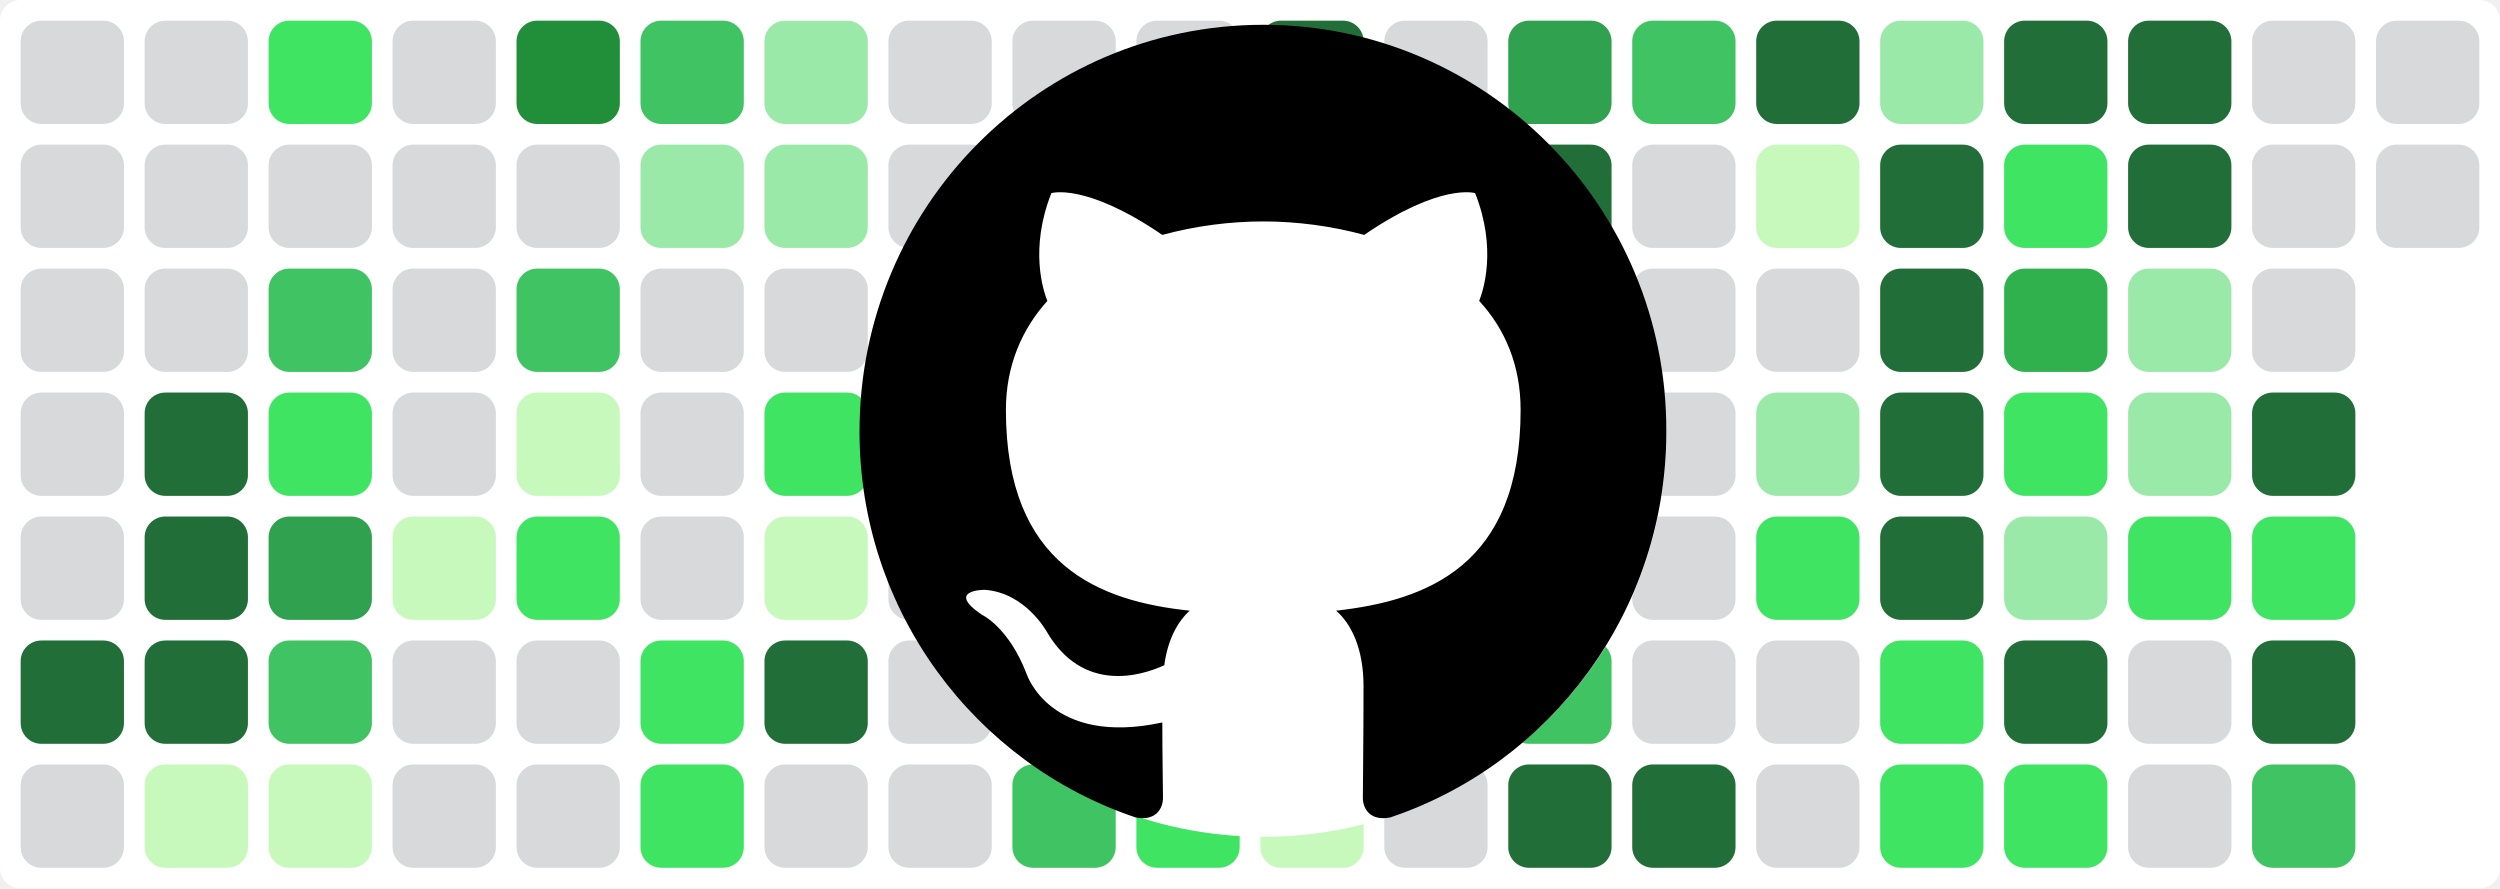
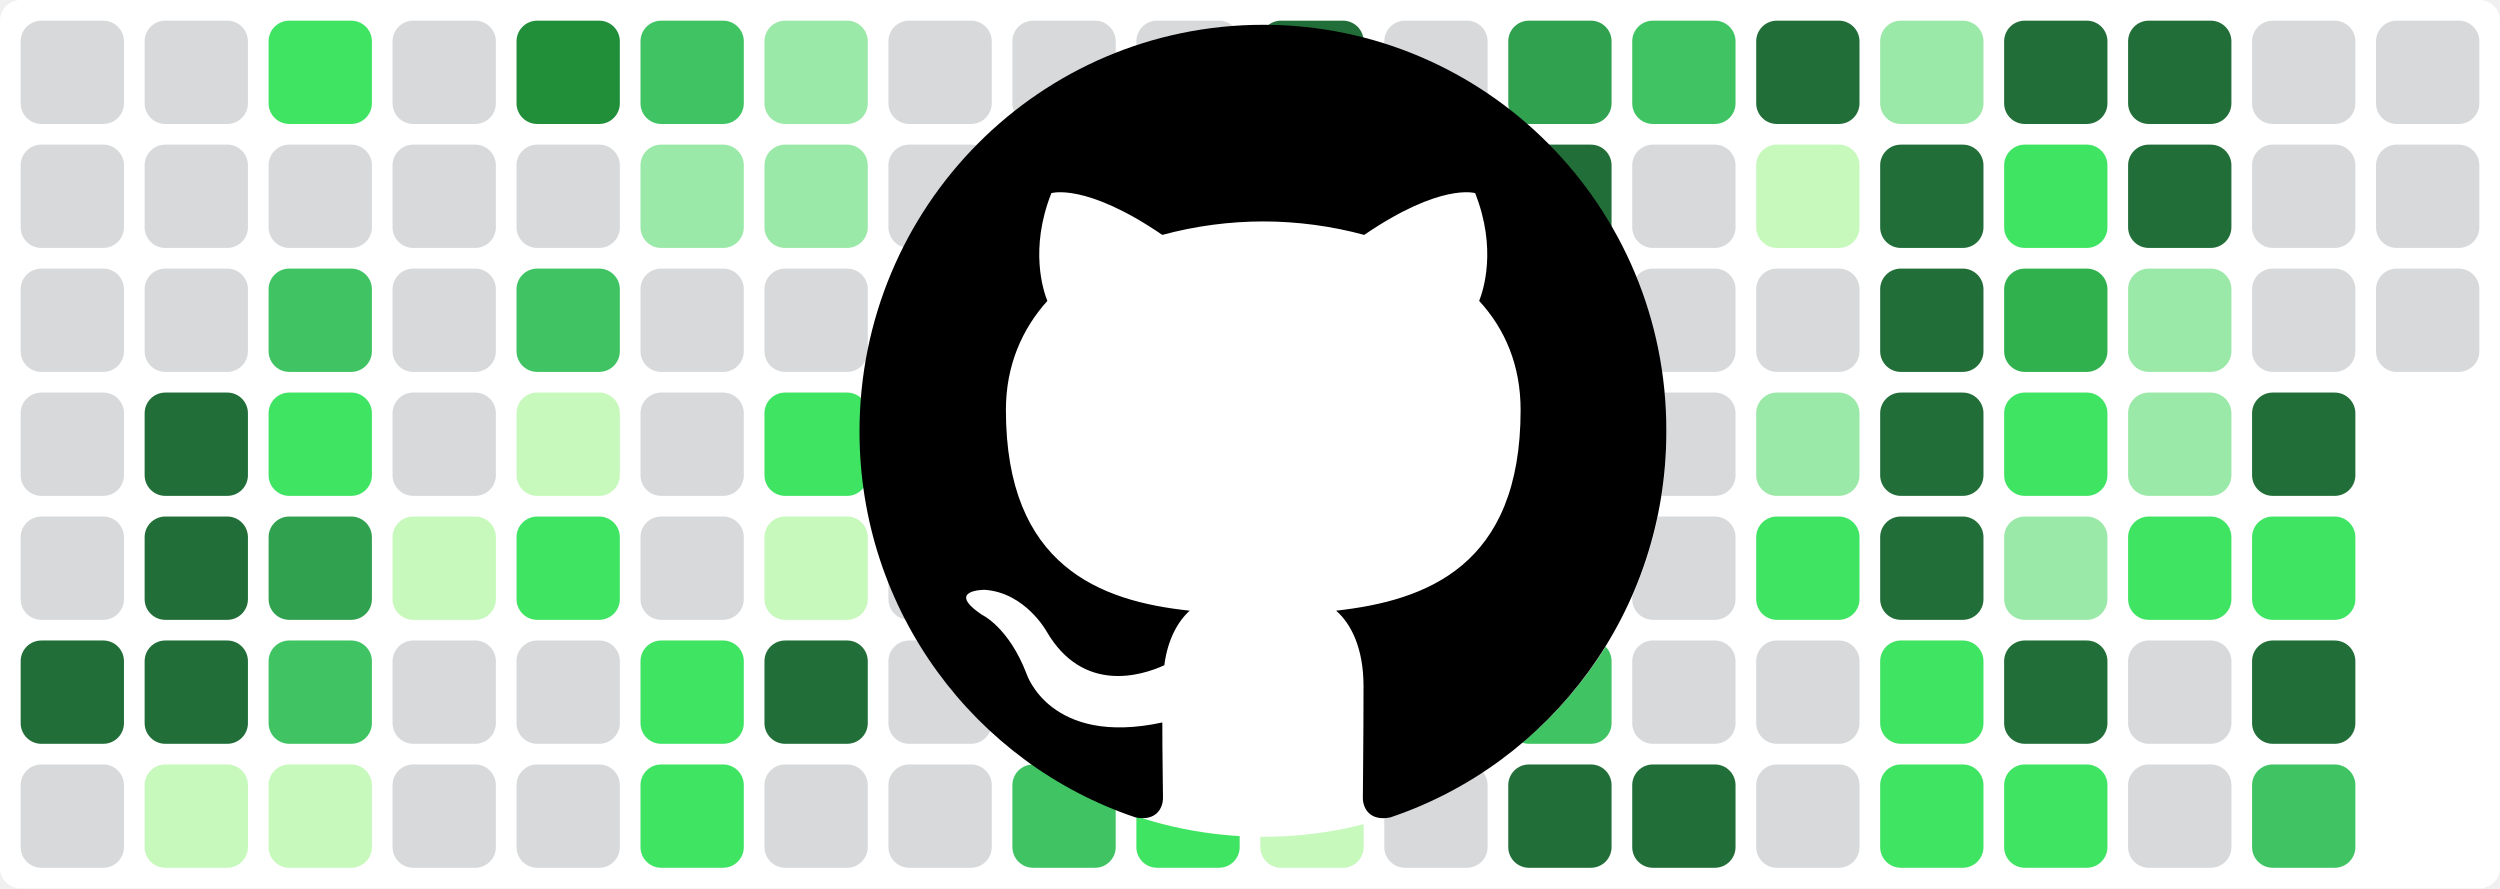
<svg xmlns="http://www.w3.org/2000/svg" baseProfile="tiny" height="100%" version="1.2" viewBox="0,0,242,86" width="100%">
  <defs />
  <rect fill="#ffffff" height="86" rx="2" ry="2" width="242" x="0" y="0" />
  <rect fill="#d7d9db" height="10" rx="2" ry="2" width="10" x="2" y="2" />
  <rect fill="#d7d9db" height="10" rx="2" ry="2" width="10" x="2" y="14" />
  <rect fill="#d7d9db" height="10" rx="2" ry="2" width="10" x="2" y="26" />
  <rect fill="#d7d9db" height="10" rx="2" ry="2" width="10" x="2" y="38" />
  <rect fill="#d7d9db" height="10" rx="2" ry="2" width="10" x="2" y="50" />
  <rect fill="#216e39" height="10" rx="2" ry="2" width="10" x="2" y="62" />
  <rect fill="#d7d9db" height="10" rx="2" ry="2" width="10" x="2" y="74" />
  <rect fill="#d7d9db" height="10" rx="2" ry="2" width="10" x="14" y="2" />
  <rect fill="#d7d9db" height="10" rx="2" ry="2" width="10" x="14" y="14" />
  <rect fill="#d7d9db" height="10" rx="2" ry="2" width="10" x="14" y="26" />
  <rect fill="#216e39" height="10" rx="2" ry="2" width="10" x="14" y="38" />
  <rect fill="#216e39" height="10" rx="2" ry="2" width="10" x="14" y="50" />
  <rect fill="#216e39" height="10" rx="2" ry="2" width="10" x="14" y="62" />
  <rect fill="#c6f9bb" height="10" rx="2" ry="2" width="10" x="14" y="74" />
  <rect fill="#40e463" height="10" rx="2" ry="2" width="10" x="26" y="2" />
  <rect fill="#d7d9db" height="10" rx="2" ry="2" width="10" x="26" y="14" />
  <rect fill="#40c463" height="10" rx="2" ry="2" width="10" x="26" y="26" />
  <rect fill="#40e463" height="10" rx="2" ry="2" width="10" x="26" y="38" />
  <rect fill="#30a14e" height="10" rx="2" ry="2" width="10" x="26" y="50" />
  <rect fill="#40c463" height="10" rx="2" ry="2" width="10" x="26" y="62" />
  <rect fill="#c6f9bb" height="10" rx="2" ry="2" width="10" x="26" y="74" />
  <rect fill="#d7d9db" height="10" rx="2" ry="2" width="10" x="38" y="2" />
  <rect fill="#d7d9db" height="10" rx="2" ry="2" width="10" x="38" y="14" />
  <rect fill="#d7d9db" height="10" rx="2" ry="2" width="10" x="38" y="26" />
  <rect fill="#d7d9db" height="10" rx="2" ry="2" width="10" x="38" y="38" />
  <rect fill="#c6f9bb" height="10" rx="2" ry="2" width="10" x="38" y="50" />
  <rect fill="#d7d9db" height="10" rx="2" ry="2" width="10" x="38" y="62" />
  <rect fill="#d7d9db" height="10" rx="2" ry="2" width="10" x="38" y="74" />
  <rect fill="#218e39" height="10" rx="2" ry="2" width="10" x="50" y="2" />
  <rect fill="#d7d9db" height="10" rx="2" ry="2" width="10" x="50" y="14" />
  <rect fill="#40c463" height="10" rx="2" ry="2" width="10" x="50" y="26" />
  <rect fill="#c6f9bb" height="10" rx="2" ry="2" width="10" x="50" y="38" />
  <rect fill="#40e463" height="10" rx="2" ry="2" width="10" x="50" y="50" />
  <rect fill="#d7d9db" height="10" rx="2" ry="2" width="10" x="50" y="62" />
  <rect fill="#d7d9db" height="10" rx="2" ry="2" width="10" x="50" y="74" />
  <rect fill="#40c463" height="10" rx="2" ry="2" width="10" x="62" y="2" />
  <rect fill="#9be9a8" height="10" rx="2" ry="2" width="10" x="62" y="14" />
  <rect fill="#d7d9db" height="10" rx="2" ry="2" width="10" x="62" y="26" />
  <rect fill="#d7d9db" height="10" rx="2" ry="2" width="10" x="62" y="38" />
  <rect fill="#d7d9db" height="10" rx="2" ry="2" width="10" x="62" y="50" />
  <rect fill="#40e463" height="10" rx="2" ry="2" width="10" x="62" y="62" />
  <rect fill="#40e463" height="10" rx="2" ry="2" width="10" x="62" y="74" />
  <rect fill="#9be9a8" height="10" rx="2" ry="2" width="10" x="74" y="2" />
  <rect fill="#9be9a8" height="10" rx="2" ry="2" width="10" x="74" y="14" />
  <rect fill="#d7d9db" height="10" rx="2" ry="2" width="10" x="74" y="26" />
  <rect fill="#40e463" height="10" rx="2" ry="2" width="10" x="74" y="38" />
  <rect fill="#c6f9bb" height="10" rx="2" ry="2" width="10" x="74" y="50" />
  <rect fill="#216e39" height="10" rx="2" ry="2" width="10" x="74" y="62" />
  <rect fill="#d7d9db" height="10" rx="2" ry="2" width="10" x="74" y="74" />
  <rect fill="#d7d9db" height="10" rx="2" ry="2" width="10" x="86" y="2" />
  <rect fill="#d7d9db" height="10" rx="2" ry="2" width="10" x="86" y="14" />
  <rect fill="#d7d9db" height="10" rx="2" ry="2" width="10" x="86" y="26" />
  <rect fill="#d7d9db" height="10" rx="2" ry="2" width="10" x="86" y="38" />
  <rect fill="#d7d9db" height="10" rx="2" ry="2" width="10" x="86" y="50" />
  <rect fill="#d7d9db" height="10" rx="2" ry="2" width="10" x="86" y="62" />
  <rect fill="#d7d9db" height="10" rx="2" ry="2" width="10" x="86" y="74" />
  <rect fill="#d7d9db" height="10" rx="2" ry="2" width="10" x="98" y="2" />
  <rect fill="#d7d9db" height="10" rx="2" ry="2" width="10" x="98" y="14" />
  <rect fill="#d7d9db" height="10" rx="2" ry="2" width="10" x="98" y="26" />
  <rect fill="#d7d9db" height="10" rx="2" ry="2" width="10" x="98" y="38" />
  <rect fill="#c6f9bb" height="10" rx="2" ry="2" width="10" x="98" y="50" />
  <rect fill="#40e463" height="10" rx="2" ry="2" width="10" x="98" y="62" />
  <rect fill="#40c463" height="10" rx="2" ry="2" width="10" x="98" y="74" />
  <rect fill="#d7d9db" height="10" rx="2" ry="2" width="10" x="110" y="2" />
  <rect fill="#40c463" height="10" rx="2" ry="2" width="10" x="110" y="14" />
  <rect fill="#40c463" height="10" rx="2" ry="2" width="10" x="110" y="26" />
  <rect fill="#9be9a8" height="10" rx="2" ry="2" width="10" x="110" y="38" />
  <rect fill="#9be9a8" height="10" rx="2" ry="2" width="10" x="110" y="50" />
  <rect fill="#40e463" height="10" rx="2" ry="2" width="10" x="110" y="62" />
  <rect fill="#40e463" height="10" rx="2" ry="2" width="10" x="110" y="74" />
  <rect fill="#216e39" height="10" rx="2" ry="2" width="10" x="122" y="2" />
  <rect fill="#216e39" height="10" rx="2" ry="2" width="10" x="122" y="14" />
  <rect fill="#40c463" height="10" rx="2" ry="2" width="10" x="122" y="26" />
  <rect fill="#d7d9db" height="10" rx="2" ry="2" width="10" x="122" y="38" />
  <rect fill="#d7d9db" height="10" rx="2" ry="2" width="10" x="122" y="50" />
  <rect fill="#d7d9db" height="10" rx="2" ry="2" width="10" x="122" y="62" />
  <rect fill="#c6f9bb" height="10" rx="2" ry="2" width="10" x="122" y="74" />
  <rect fill="#d7d9db" height="10" rx="2" ry="2" width="10" x="134" y="2" />
  <rect fill="#d7d9db" height="10" rx="2" ry="2" width="10" x="134" y="14" />
  <rect fill="#40e463" height="10" rx="2" ry="2" width="10" x="134" y="26" />
  <rect fill="#d7d9db" height="10" rx="2" ry="2" width="10" x="134" y="38" />
  <rect fill="#c6f9bb" height="10" rx="2" ry="2" width="10" x="134" y="50" />
  <rect fill="#d7d9db" height="10" rx="2" ry="2" width="10" x="134" y="62" />
  <rect fill="#d7d9db" height="10" rx="2" ry="2" width="10" x="134" y="74" />
  <rect fill="#30a14e" height="10" rx="2" ry="2" width="10" x="146" y="2" />
  <rect fill="#216e39" height="10" rx="2" ry="2" width="10" x="146" y="14" />
  <rect fill="#40c463" height="10" rx="2" ry="2" width="10" x="146" y="26" />
  <rect fill="#9be9a8" height="10" rx="2" ry="2" width="10" x="146" y="38" />
  <rect fill="#d7d9db" height="10" rx="2" ry="2" width="10" x="146" y="50" />
  <rect fill="#40c463" height="10" rx="2" ry="2" width="10" x="146" y="62" />
  <rect fill="#216e39" height="10" rx="2" ry="2" width="10" x="146" y="74" />
  <rect fill="#40c463" height="10" rx="2" ry="2" width="10" x="158" y="2" />
  <rect fill="#d7d9db" height="10" rx="2" ry="2" width="10" x="158" y="14" />
  <rect fill="#d7d9db" height="10" rx="2" ry="2" width="10" x="158" y="26" />
  <rect fill="#d7d9db" height="10" rx="2" ry="2" width="10" x="158" y="38" />
  <rect fill="#d7d9db" height="10" rx="2" ry="2" width="10" x="158" y="50" />
  <rect fill="#d7d9db" height="10" rx="2" ry="2" width="10" x="158" y="62" />
  <rect fill="#216e39" height="10" rx="2" ry="2" width="10" x="158" y="74" />
  <rect fill="#216e39" height="10" rx="2" ry="2" width="10" x="170" y="2" />
  <rect fill="#c6f9bb" height="10" rx="2" ry="2" width="10" x="170" y="14" />
  <rect fill="#d7d9db" height="10" rx="2" ry="2" width="10" x="170" y="26" />
  <rect fill="#9be9a8" height="10" rx="2" ry="2" width="10" x="170" y="38" />
  <rect fill="#40e463" height="10" rx="2" ry="2" width="10" x="170" y="50" />
  <rect fill="#d7d9db" height="10" rx="2" ry="2" width="10" x="170" y="62" />
  <rect fill="#d7d9db" height="10" rx="2" ry="2" width="10" x="170" y="74" />
  <rect fill="#9be9a8" height="10" rx="2" ry="2" width="10" x="182" y="2" />
  <rect fill="#216e39" height="10" rx="2" ry="2" width="10" x="182" y="14" />
  <rect fill="#216e39" height="10" rx="2" ry="2" width="10" x="182" y="26" />
  <rect fill="#216e39" height="10" rx="2" ry="2" width="10" x="182" y="38" />
  <rect fill="#216e39" height="10" rx="2" ry="2" width="10" x="182" y="50" />
  <rect fill="#40e463" height="10" rx="2" ry="2" width="10" x="182" y="62" />
  <rect fill="#40e463" height="10" rx="2" ry="2" width="10" x="182" y="74" />
  <rect fill="#216e39" height="10" rx="2" ry="2" width="10" x="194" y="2" />
  <rect fill="#40e463" height="10" rx="2" ry="2" width="10" x="194" y="14" />
  <rect fill="#30b14e" height="10" rx="2" ry="2" width="10" x="194" y="26" />
  <rect fill="#40e463" height="10" rx="2" ry="2" width="10" x="194" y="38" />
  <rect fill="#9be9a8" height="10" rx="2" ry="2" width="10" x="194" y="50" />
  <rect fill="#216e39" height="10" rx="2" ry="2" width="10" x="194" y="62" />
  <rect fill="#40e463" height="10" rx="2" ry="2" width="10" x="194" y="74" />
  <rect fill="#216e39" height="10" rx="2" ry="2" width="10" x="206" y="2" />
  <rect fill="#216e39" height="10" rx="2" ry="2" width="10" x="206" y="14" />
  <rect fill="#9be9a8" height="10" rx="2" ry="2" width="10" x="206" y="26" />
  <rect fill="#9be9a8" height="10" rx="2" ry="2" width="10" x="206" y="38" />
  <rect fill="#40e463" height="10" rx="2" ry="2" width="10" x="206" y="50" />
  <rect fill="#d7d9db" height="10" rx="2" ry="2" width="10" x="206" y="62" />
  <rect fill="#d7d9db" height="10" rx="2" ry="2" width="10" x="206" y="74" />
  <rect fill="#d7d9db" height="10" rx="2" ry="2" width="10" x="218" y="2" />
  <rect fill="#d7d9db" height="10" rx="2" ry="2" width="10" x="218" y="14" />
  <rect fill="#d7d9db" height="10" rx="2" ry="2" width="10" x="218" y="26" />
  <rect fill="#216e39" height="10" rx="2" ry="2" width="10" x="218" y="38" />
  <rect fill="#40e463" height="10" rx="2" ry="2" width="10" x="218" y="50" />
  <rect fill="#216e39" height="10" rx="2" ry="2" width="10" x="218" y="62" />
  <rect fill="#40c463" height="10" rx="2" ry="2" width="10" x="218" y="74" />
  <rect fill="#d7d9db" height="10" rx="2" ry="2" width="10" x="230" y="2" />
  <rect fill="#d7d9db" height="10" rx="2" ry="2" width="10" x="230" y="14" />
+   <rect fill="#d7d9db" height="10" rx="2" ry="2" width="10" x="230" y="26" />
  <circle cx="122.3" cy="42" fill="#ffffff" r="39" />
  <path fill-rule="evenodd" clip-rule="evenodd" transform="scale(0.8, 0.8) translate(104, 3)" d="M48.854 0C21.839 0 0 22 0 49.217c0 21.756 13.993 40.172 33.405 46.69 2.427.49 3.316-1.059 3.316-2.362 0-1.141-.08-5.052-.08-9.127-13.59 2.934-16.42-5.867-16.42-5.867-2.184-5.704-5.42-7.17-5.42-7.17-4.448-3.015.324-3.015.324-3.015 4.934.326 7.523 5.052 7.523 5.052 4.367 7.496 11.404 5.378 14.235 4.074.404-3.178 1.699-5.378 3.074-6.6-10.839-1.141-22.243-5.378-22.243-24.283 0-5.378 1.94-9.778 5.014-13.2-.485-1.222-2.184-6.275.486-13.038 0 0 4.125-1.304 13.426 5.052a46.97 46.97 0 0 1 12.214-1.63c4.125 0 8.33.571 12.213 1.63 9.302-6.356 13.427-5.052 13.427-5.052 2.67 6.763.97 11.816.485 13.038 3.155 3.422 5.015 7.822 5.015 13.2 0 18.905-11.404 23.06-22.324 24.283 1.78 1.548 3.316 4.481 3.316 9.126 0 6.6-.08 11.897-.08 13.526 0 1.304.89 2.853 3.316 2.364 19.412-6.52 33.405-24.935 33.405-46.691C97.707 22 75.788 0 48.854 0z" fill="#000000" />
</svg>
